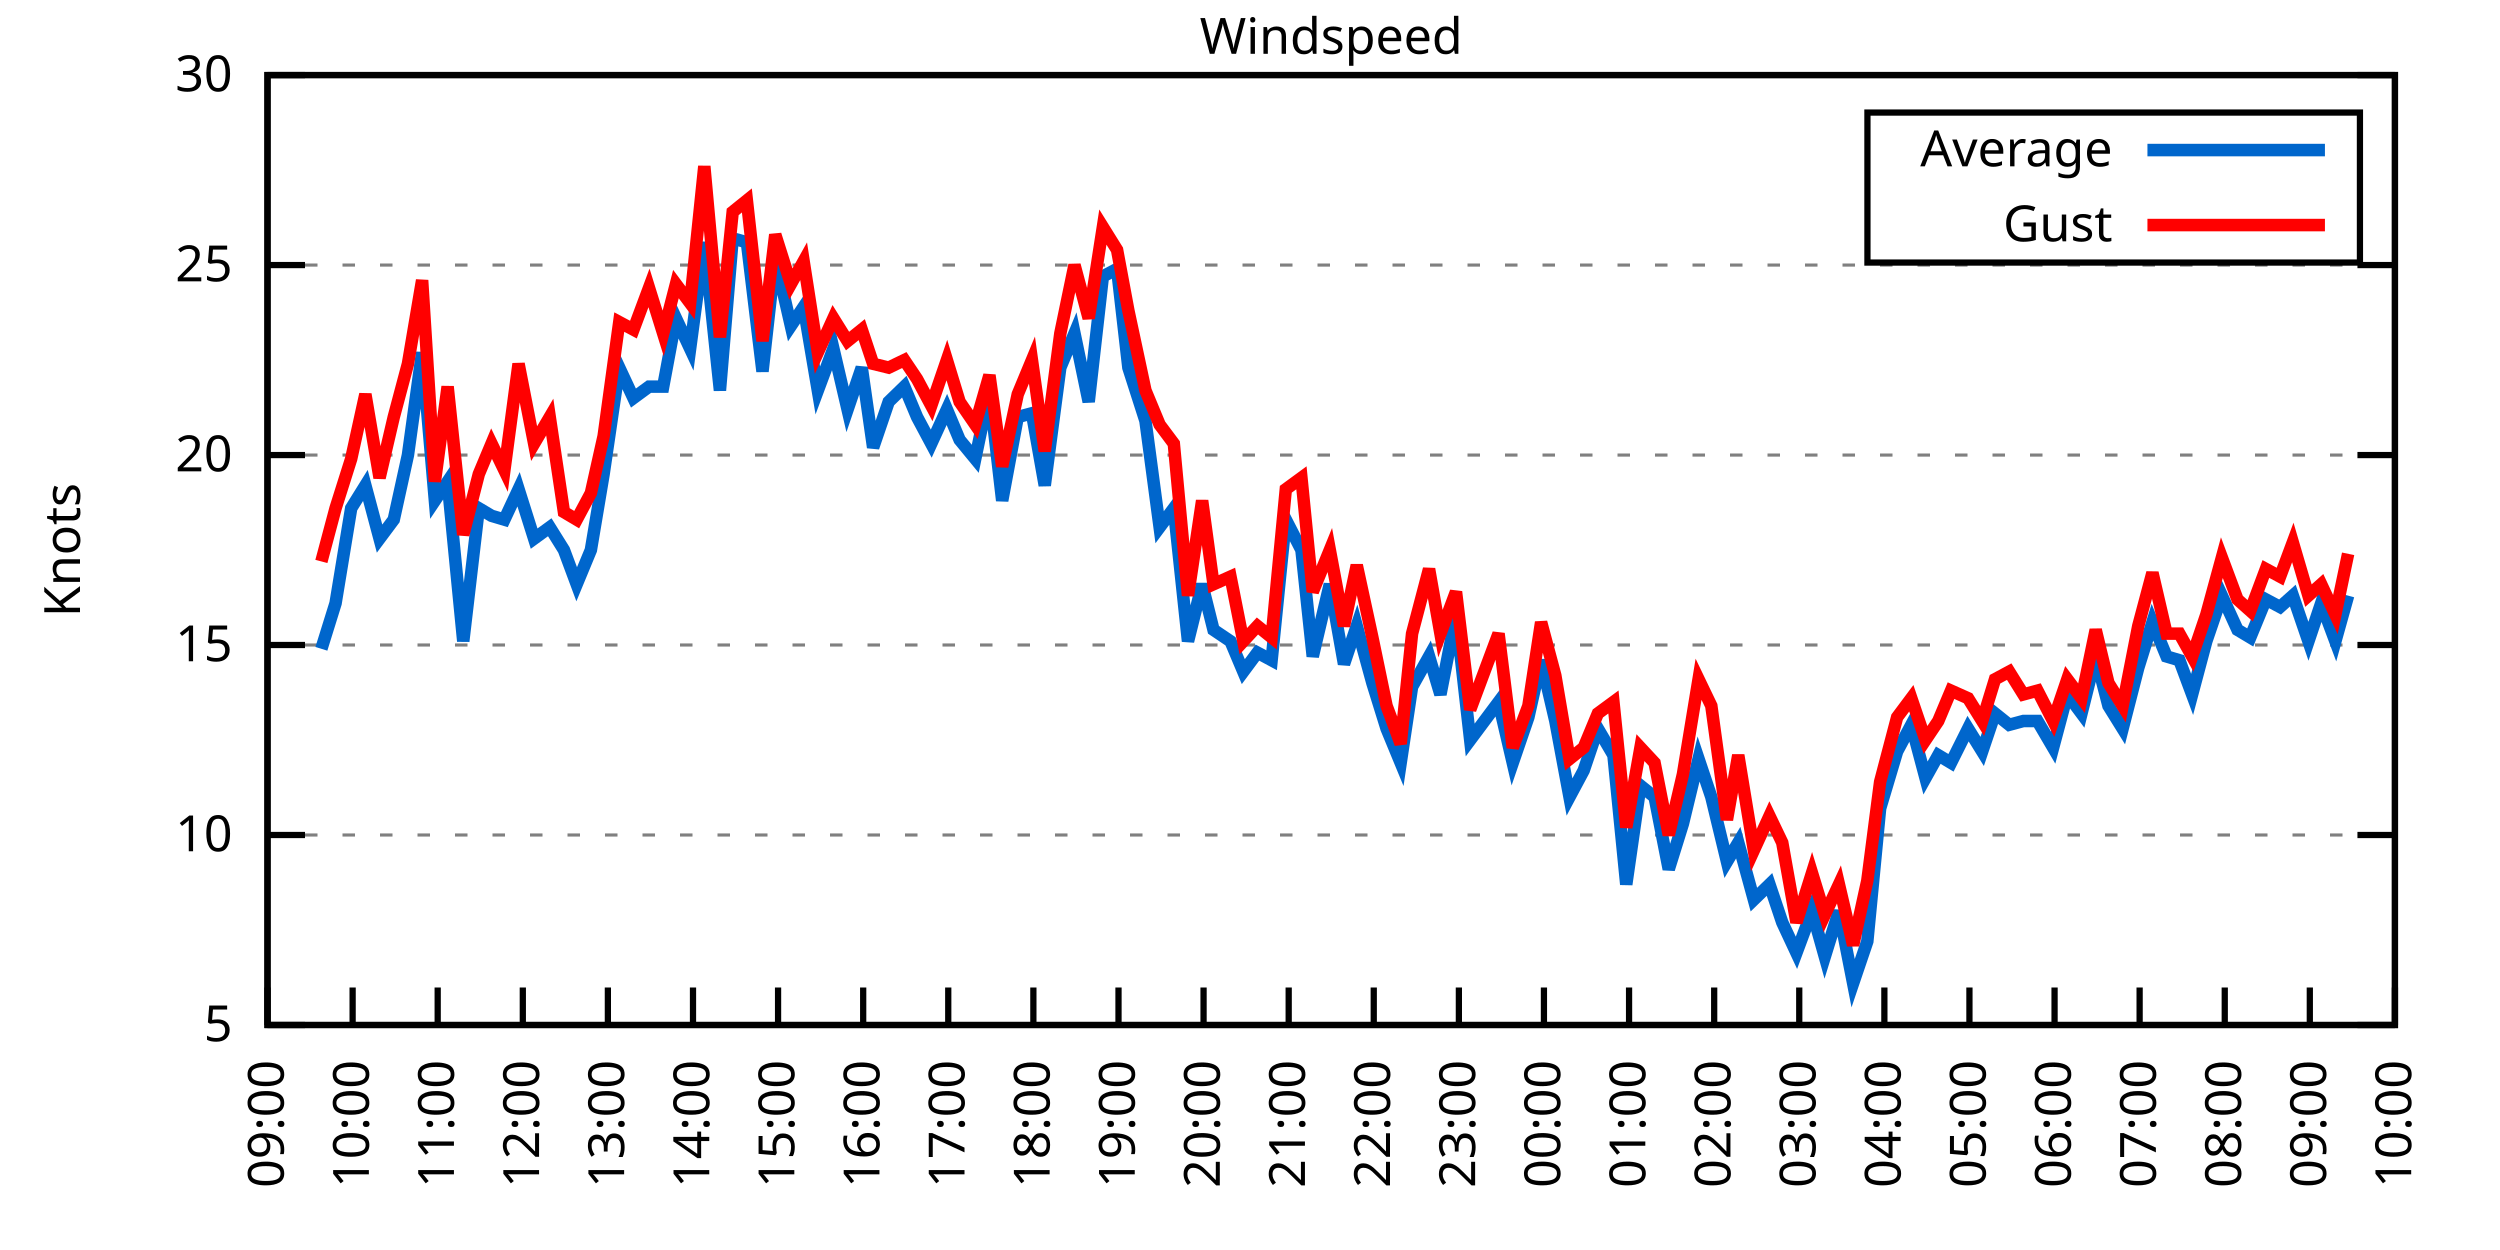
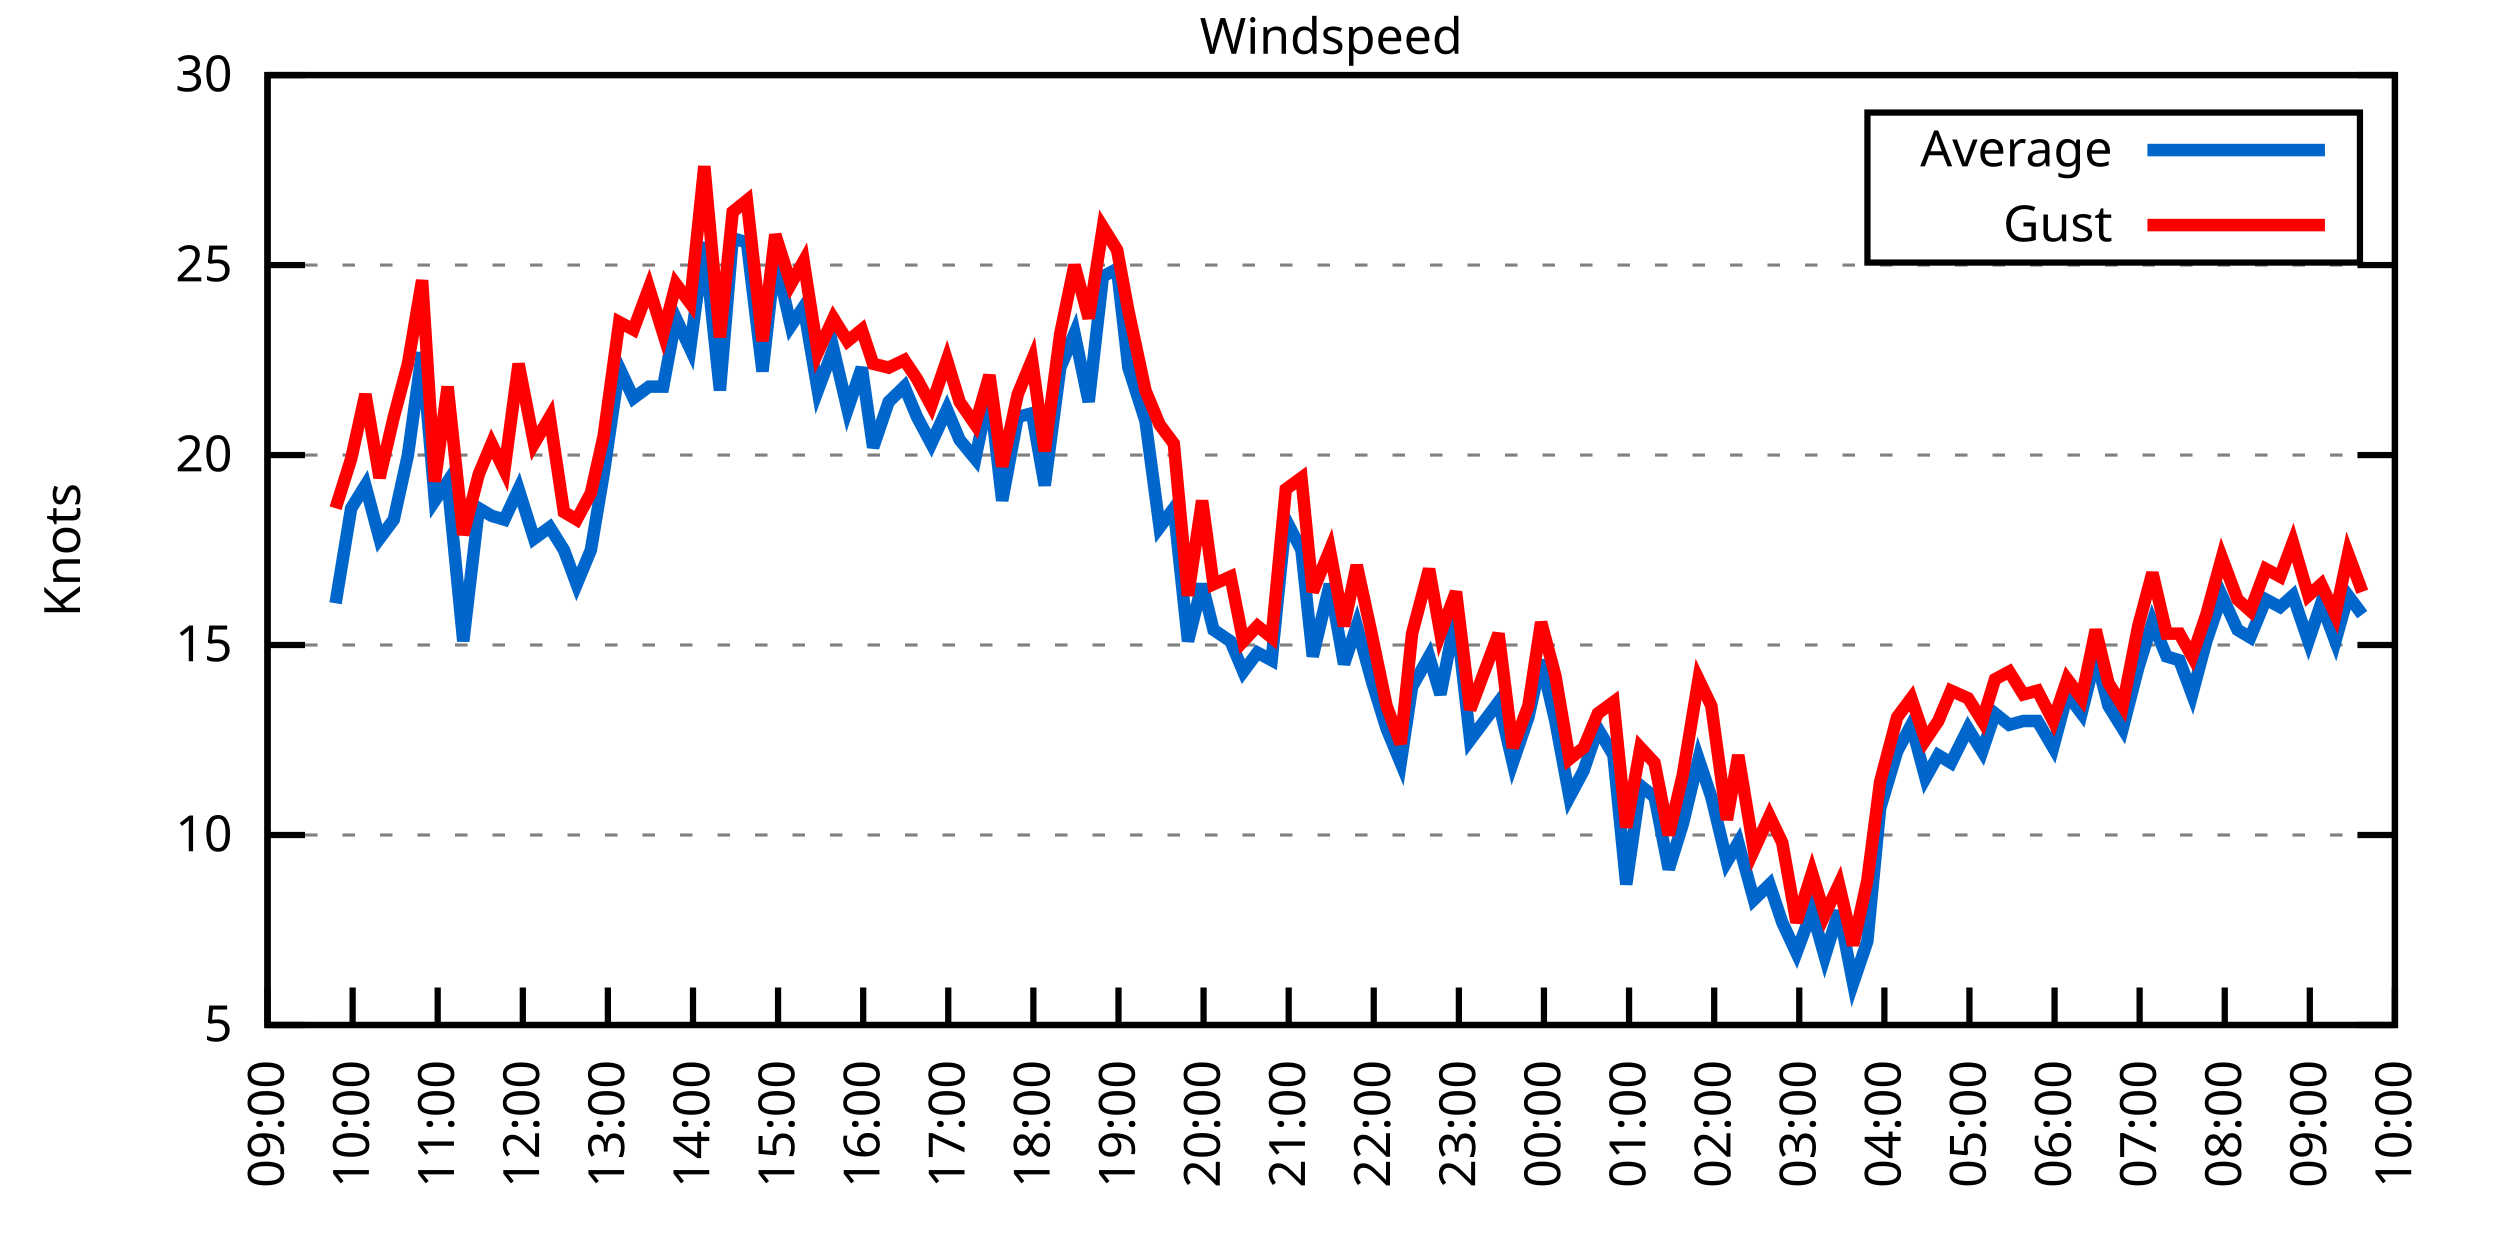
<svg xmlns="http://www.w3.org/2000/svg" xmlns:xlink="http://www.w3.org/1999/xlink" width="400" height="200" viewBox="0 0 400 200">
  <g id="gnuplot_canvas">
    <rect x="0" y="0" width="400" height="200" fill="none" />
    <defs>
      <circle id="gpDot" r="0.5" stroke-width="0.5" stroke="currentColor" />
      <path id="gpPt0" stroke-width="0.333" stroke="currentColor" d="M-1,0 h2 M0,-1 v2" />
      <path id="gpPt1" stroke-width="0.333" stroke="currentColor" d="M-1,-1 L1,1 M1,-1 L-1,1" />
      <path id="gpPt2" stroke-width="0.333" stroke="currentColor" d="M-1,0 L1,0 M0,-1 L0,1 M-1,-1 L1,1 M-1,1 L1,-1" />
      <rect id="gpPt3" stroke-width="0.333" stroke="currentColor" x="-1" y="-1" width="2" height="2" />
      <rect id="gpPt4" stroke-width="0.333" stroke="currentColor" fill="currentColor" x="-1" y="-1" width="2" height="2" />
      <circle id="gpPt5" stroke-width="0.333" stroke="currentColor" cx="0" cy="0" r="1" />
      <use xlink:href="#gpPt5" id="gpPt6" fill="currentColor" stroke="none" />
      <path id="gpPt7" stroke-width="0.333" stroke="currentColor" d="M0,-1.33 L-1.33,0.67 L1.33,0.67 z" />
      <use xlink:href="#gpPt7" id="gpPt8" fill="currentColor" stroke="none" />
      <use xlink:href="#gpPt7" id="gpPt9" stroke="currentColor" transform="rotate(180)" />
      <use xlink:href="#gpPt9" id="gpPt10" fill="currentColor" stroke="none" />
      <use xlink:href="#gpPt3" id="gpPt11" stroke="currentColor" transform="rotate(45)" />
      <use xlink:href="#gpPt11" id="gpPt12" fill="currentColor" stroke="none" />
      <path id="gpPt13" stroke-width="0.333" stroke="currentColor" d="M0,1.330 L1.265,0.411 L0.782,-1.067 L-0.782,-1.076 L-1.265,0.411 z" />
      <use xlink:href="#gpPt13" id="gpPt14" fill="currentColor" stroke="none" />
      <filter id="textbox" filterUnits="objectBoundingBox" x="0" y="0" height="1" width="1">
        <feFlood flood-color="white" flood-opacity="1" result="bgnd" />
        <feComposite in="SourceGraphic" in2="bgnd" operator="atop" />
      </filter>
      <filter id="greybox" filterUnits="objectBoundingBox" x="0" y="0" height="1" width="1">
        <feFlood flood-color="lightgrey" flood-opacity="1" result="grey" />
        <feComposite in="SourceGraphic" in2="grey" operator="atop" />
      </filter>
    </defs>
    <g fill="none" color="white" stroke="currentColor" stroke-width="1.00" stroke-linecap="butt" stroke-linejoin="miter">
</g>
    <g fill="none" color="black" stroke="currentColor" stroke-width="1.00" stroke-linecap="butt" stroke-linejoin="miter">
      <g stroke="none" shape-rendering="crispEdges">
        <polygon fill="rgb(255, 255, 255)" points="42.80,164.00 383.18,164.00 383.18,12.02 42.80,12.02 " />
      </g>
    </g>
    <g fill="none" color="black" stroke="currentColor" stroke-width="1.00" stroke-linecap="butt" stroke-linejoin="miter">
</g>
    <g fill="none" color="black" stroke="black" stroke-width="0.50" stroke-linecap="butt" stroke-linejoin="miter">
</g>
    <g fill="none" color="gray" stroke="currentColor" stroke-width="0.50" stroke-linecap="butt" stroke-linejoin="miter">
      <path stroke="gray" stroke-dasharray="2,4" class="gridline" d="M42.80,164.00 L383.19,164.00  " />
    </g>
    <g fill="none" color="gray" stroke="gray" stroke-width="1.00" stroke-linecap="butt" stroke-linejoin="miter">
</g>
    <g fill="none" color="black" stroke="currentColor" stroke-width="1.00" stroke-linecap="butt" stroke-linejoin="miter">
      <path stroke="black" d="M42.80,164.00 L48.80,164.00 M383.19,164.00 L377.19,164.00  " />
      <g transform="translate(37.20,166.60)" stroke="none" fill="black" font-family="Sans" font-size="8.00" text-anchor="end">
        <text>
          <tspan font-family="Sans"> 5</tspan>
        </text>
      </g>
    </g>
    <g fill="none" color="black" stroke="currentColor" stroke-width="1.00" stroke-linecap="butt" stroke-linejoin="miter">
</g>
    <g fill="none" color="black" stroke="black" stroke-width="0.50" stroke-linecap="butt" stroke-linejoin="miter">
</g>
    <g fill="none" color="gray" stroke="currentColor" stroke-width="0.50" stroke-linecap="butt" stroke-linejoin="miter">
      <path stroke="gray" stroke-dasharray="2,4" class="gridline" d="M42.80,133.60 L383.19,133.60  " />
    </g>
    <g fill="none" color="gray" stroke="gray" stroke-width="1.00" stroke-linecap="butt" stroke-linejoin="miter">
</g>
    <g fill="none" color="black" stroke="currentColor" stroke-width="1.00" stroke-linecap="butt" stroke-linejoin="miter">
      <path stroke="black" d="M42.80,133.60 L48.80,133.60 M383.19,133.60 L377.19,133.60  " />
      <g transform="translate(37.20,136.20)" stroke="none" fill="black" font-family="Sans" font-size="8.00" text-anchor="end">
        <text>
          <tspan font-family="Sans"> 10</tspan>
        </text>
      </g>
    </g>
    <g fill="none" color="black" stroke="currentColor" stroke-width="1.00" stroke-linecap="butt" stroke-linejoin="miter">
</g>
    <g fill="none" color="black" stroke="black" stroke-width="0.50" stroke-linecap="butt" stroke-linejoin="miter">
</g>
    <g fill="none" color="gray" stroke="currentColor" stroke-width="0.50" stroke-linecap="butt" stroke-linejoin="miter">
      <path stroke="gray" stroke-dasharray="2,4" class="gridline" d="M42.80,103.20 L383.19,103.20  " />
    </g>
    <g fill="none" color="gray" stroke="gray" stroke-width="1.00" stroke-linecap="butt" stroke-linejoin="miter">
</g>
    <g fill="none" color="black" stroke="currentColor" stroke-width="1.00" stroke-linecap="butt" stroke-linejoin="miter">
      <path stroke="black" d="M42.80,103.20 L48.80,103.20 M383.19,103.20 L377.19,103.20  " />
      <g transform="translate(37.20,105.80)" stroke="none" fill="black" font-family="Sans" font-size="8.00" text-anchor="end">
        <text>
          <tspan font-family="Sans"> 15</tspan>
        </text>
      </g>
    </g>
    <g fill="none" color="black" stroke="currentColor" stroke-width="1.00" stroke-linecap="butt" stroke-linejoin="miter">
</g>
    <g fill="none" color="black" stroke="black" stroke-width="0.50" stroke-linecap="butt" stroke-linejoin="miter">
</g>
    <g fill="none" color="gray" stroke="currentColor" stroke-width="0.50" stroke-linecap="butt" stroke-linejoin="miter">
      <path stroke="gray" stroke-dasharray="2,4" class="gridline" d="M42.80,72.81 L383.19,72.81  " />
    </g>
    <g fill="none" color="gray" stroke="gray" stroke-width="1.00" stroke-linecap="butt" stroke-linejoin="miter">
</g>
    <g fill="none" color="black" stroke="currentColor" stroke-width="1.00" stroke-linecap="butt" stroke-linejoin="miter">
      <path stroke="black" d="M42.80,72.81 L48.80,72.81 M383.19,72.81 L377.19,72.81  " />
      <g transform="translate(37.20,75.41)" stroke="none" fill="black" font-family="Sans" font-size="8.00" text-anchor="end">
        <text>
          <tspan font-family="Sans"> 20</tspan>
        </text>
      </g>
    </g>
    <g fill="none" color="black" stroke="currentColor" stroke-width="1.00" stroke-linecap="butt" stroke-linejoin="miter">
</g>
    <g fill="none" color="black" stroke="black" stroke-width="0.50" stroke-linecap="butt" stroke-linejoin="miter">
</g>
    <g fill="none" color="gray" stroke="currentColor" stroke-width="0.50" stroke-linecap="butt" stroke-linejoin="miter">
      <path stroke="gray" stroke-dasharray="2,4" class="gridline" d="M42.80,42.41 L383.19,42.41  " />
    </g>
    <g fill="none" color="gray" stroke="gray" stroke-width="1.00" stroke-linecap="butt" stroke-linejoin="miter">
</g>
    <g fill="none" color="black" stroke="currentColor" stroke-width="1.00" stroke-linecap="butt" stroke-linejoin="miter">
      <path stroke="black" d="M42.80,42.41 L48.80,42.41 M383.19,42.41 L377.19,42.41  " />
      <g transform="translate(37.20,45.01)" stroke="none" fill="black" font-family="Sans" font-size="8.00" text-anchor="end">
        <text>
          <tspan font-family="Sans"> 25</tspan>
        </text>
      </g>
    </g>
    <g fill="none" color="black" stroke="currentColor" stroke-width="1.00" stroke-linecap="butt" stroke-linejoin="miter">
</g>
    <g fill="none" color="black" stroke="black" stroke-width="0.50" stroke-linecap="butt" stroke-linejoin="miter">
</g>
    <g fill="none" color="gray" stroke="currentColor" stroke-width="0.50" stroke-linecap="butt" stroke-linejoin="miter">
      <path stroke="gray" stroke-dasharray="2,4" class="gridline" d="M42.80,12.01 L383.19,12.01  " />
    </g>
    <g fill="none" color="gray" stroke="gray" stroke-width="1.00" stroke-linecap="butt" stroke-linejoin="miter">
</g>
    <g fill="none" color="black" stroke="currentColor" stroke-width="1.00" stroke-linecap="butt" stroke-linejoin="miter">
      <path stroke="black" d="M42.80,12.01 L48.80,12.01 M383.19,12.01 L377.19,12.01  " />
      <g transform="translate(37.20,14.61)" stroke="none" fill="black" font-family="Sans" font-size="8.00" text-anchor="end">
        <text>
          <tspan font-family="Sans"> 30</tspan>
        </text>
      </g>
    </g>
    <g fill="none" color="black" stroke="currentColor" stroke-width="1.00" stroke-linecap="butt" stroke-linejoin="miter">
      <path stroke="black" d="M42.80,164.00 L42.80,158.00  " />
      <g transform="translate(45.40,169.60) rotate(270.00)" stroke="none" fill="black" font-family="Sans" font-size="8.00" text-anchor="end">
        <text>
          <tspan font-family="Sans">09:00</tspan>
        </text>
      </g>
    </g>
    <g fill="none" color="black" stroke="currentColor" stroke-width="1.00" stroke-linecap="butt" stroke-linejoin="miter">
      <path stroke="black" d="M56.42,164.00 L56.42,158.00  " />
      <g transform="translate(59.02,169.60) rotate(270.00)" stroke="none" fill="black" font-family="Sans" font-size="8.00" text-anchor="end">
        <text>
          <tspan font-family="Sans">10:00</tspan>
        </text>
      </g>
    </g>
    <g fill="none" color="black" stroke="currentColor" stroke-width="1.00" stroke-linecap="butt" stroke-linejoin="miter">
      <path stroke="black" d="M70.03,164.00 L70.03,158.00  " />
      <g transform="translate(72.63,169.60) rotate(270.00)" stroke="none" fill="black" font-family="Sans" font-size="8.00" text-anchor="end">
        <text>
          <tspan font-family="Sans">11:00</tspan>
        </text>
      </g>
    </g>
    <g fill="none" color="black" stroke="currentColor" stroke-width="1.00" stroke-linecap="butt" stroke-linejoin="miter">
      <path stroke="black" d="M83.65,164.00 L83.65,158.00  " />
      <g transform="translate(86.25,169.60) rotate(270.00)" stroke="none" fill="black" font-family="Sans" font-size="8.00" text-anchor="end">
        <text>
          <tspan font-family="Sans">12:00</tspan>
        </text>
      </g>
    </g>
    <g fill="none" color="black" stroke="currentColor" stroke-width="1.00" stroke-linecap="butt" stroke-linejoin="miter">
      <path stroke="black" d="M97.26,164.00 L97.26,158.00  " />
      <g transform="translate(99.86,169.60) rotate(270.00)" stroke="none" fill="black" font-family="Sans" font-size="8.00" text-anchor="end">
        <text>
          <tspan font-family="Sans">13:00</tspan>
        </text>
      </g>
    </g>
    <g fill="none" color="black" stroke="currentColor" stroke-width="1.00" stroke-linecap="butt" stroke-linejoin="miter">
      <path stroke="black" d="M110.88,164.00 L110.88,158.00  " />
      <g transform="translate(113.48,169.60) rotate(270.00)" stroke="none" fill="black" font-family="Sans" font-size="8.00" text-anchor="end">
        <text>
          <tspan font-family="Sans">14:00</tspan>
        </text>
      </g>
    </g>
    <g fill="none" color="black" stroke="currentColor" stroke-width="1.00" stroke-linecap="butt" stroke-linejoin="miter">
      <path stroke="black" d="M124.49,164.00 L124.49,158.00  " />
      <g transform="translate(127.09,169.60) rotate(270.00)" stroke="none" fill="black" font-family="Sans" font-size="8.00" text-anchor="end">
        <text>
          <tspan font-family="Sans">15:00</tspan>
        </text>
      </g>
    </g>
    <g fill="none" color="black" stroke="currentColor" stroke-width="1.00" stroke-linecap="butt" stroke-linejoin="miter">
      <path stroke="black" d="M138.11,164.00 L138.11,158.00  " />
      <g transform="translate(140.71,169.60) rotate(270.00)" stroke="none" fill="black" font-family="Sans" font-size="8.00" text-anchor="end">
        <text>
          <tspan font-family="Sans">16:00</tspan>
        </text>
      </g>
    </g>
    <g fill="none" color="black" stroke="currentColor" stroke-width="1.00" stroke-linecap="butt" stroke-linejoin="miter">
      <path stroke="black" d="M151.72,164.00 L151.72,158.00  " />
      <g transform="translate(154.32,169.60) rotate(270.00)" stroke="none" fill="black" font-family="Sans" font-size="8.00" text-anchor="end">
        <text>
          <tspan font-family="Sans">17:00</tspan>
        </text>
      </g>
    </g>
    <g fill="none" color="black" stroke="currentColor" stroke-width="1.00" stroke-linecap="butt" stroke-linejoin="miter">
      <path stroke="black" d="M165.34,164.00 L165.34,158.00  " />
      <g transform="translate(167.94,169.60) rotate(270.00)" stroke="none" fill="black" font-family="Sans" font-size="8.00" text-anchor="end">
        <text>
          <tspan font-family="Sans">18:00</tspan>
        </text>
      </g>
    </g>
    <g fill="none" color="black" stroke="currentColor" stroke-width="1.00" stroke-linecap="butt" stroke-linejoin="miter">
      <path stroke="black" d="M178.96,164.00 L178.96,158.00  " />
      <g transform="translate(181.56,169.60) rotate(270.00)" stroke="none" fill="black" font-family="Sans" font-size="8.00" text-anchor="end">
        <text>
          <tspan font-family="Sans">19:00</tspan>
        </text>
      </g>
    </g>
    <g fill="none" color="black" stroke="currentColor" stroke-width="1.00" stroke-linecap="butt" stroke-linejoin="miter">
      <path stroke="black" d="M192.57,164.00 L192.57,158.00  " />
      <g transform="translate(195.17,169.60) rotate(270.00)" stroke="none" fill="black" font-family="Sans" font-size="8.00" text-anchor="end">
        <text>
          <tspan font-family="Sans">20:00</tspan>
        </text>
      </g>
    </g>
    <g fill="none" color="black" stroke="currentColor" stroke-width="1.00" stroke-linecap="butt" stroke-linejoin="miter">
      <path stroke="black" d="M206.19,164.00 L206.19,158.00  " />
      <g transform="translate(208.79,169.60) rotate(270.00)" stroke="none" fill="black" font-family="Sans" font-size="8.00" text-anchor="end">
        <text>
          <tspan font-family="Sans">21:00</tspan>
        </text>
      </g>
    </g>
    <g fill="none" color="black" stroke="currentColor" stroke-width="1.00" stroke-linecap="butt" stroke-linejoin="miter">
      <path stroke="black" d="M219.80,164.00 L219.80,158.00  " />
      <g transform="translate(222.40,169.60) rotate(270.00)" stroke="none" fill="black" font-family="Sans" font-size="8.00" text-anchor="end">
        <text>
          <tspan font-family="Sans">22:00</tspan>
        </text>
      </g>
    </g>
    <g fill="none" color="black" stroke="currentColor" stroke-width="1.00" stroke-linecap="butt" stroke-linejoin="miter">
      <path stroke="black" d="M233.42,164.00 L233.42,158.00  " />
      <g transform="translate(236.02,169.60) rotate(270.00)" stroke="none" fill="black" font-family="Sans" font-size="8.00" text-anchor="end">
        <text>
          <tspan font-family="Sans">23:00</tspan>
        </text>
      </g>
    </g>
    <g fill="none" color="black" stroke="currentColor" stroke-width="1.00" stroke-linecap="butt" stroke-linejoin="miter">
      <path stroke="black" d="M247.03,164.00 L247.03,158.00  " />
      <g transform="translate(249.63,169.60) rotate(270.00)" stroke="none" fill="black" font-family="Sans" font-size="8.00" text-anchor="end">
        <text>
          <tspan font-family="Sans">00:00</tspan>
        </text>
      </g>
    </g>
    <g fill="none" color="black" stroke="currentColor" stroke-width="1.00" stroke-linecap="butt" stroke-linejoin="miter">
      <path stroke="black" d="M260.65,164.00 L260.65,158.00  " />
      <g transform="translate(263.25,169.60) rotate(270.00)" stroke="none" fill="black" font-family="Sans" font-size="8.00" text-anchor="end">
        <text>
          <tspan font-family="Sans">01:00</tspan>
        </text>
      </g>
    </g>
    <g fill="none" color="black" stroke="currentColor" stroke-width="1.00" stroke-linecap="butt" stroke-linejoin="miter">
      <path stroke="black" d="M274.27,164.00 L274.27,158.00  " />
      <g transform="translate(276.87,169.60) rotate(270.00)" stroke="none" fill="black" font-family="Sans" font-size="8.00" text-anchor="end">
        <text>
          <tspan font-family="Sans">02:00</tspan>
        </text>
      </g>
    </g>
    <g fill="none" color="black" stroke="currentColor" stroke-width="1.00" stroke-linecap="butt" stroke-linejoin="miter">
      <path stroke="black" d="M287.88,164.00 L287.88,158.00  " />
      <g transform="translate(290.48,169.60) rotate(270.00)" stroke="none" fill="black" font-family="Sans" font-size="8.00" text-anchor="end">
        <text>
          <tspan font-family="Sans">03:00</tspan>
        </text>
      </g>
    </g>
    <g fill="none" color="black" stroke="currentColor" stroke-width="1.00" stroke-linecap="butt" stroke-linejoin="miter">
      <path stroke="black" d="M301.50,164.00 L301.50,158.00  " />
      <g transform="translate(304.10,169.60) rotate(270.00)" stroke="none" fill="black" font-family="Sans" font-size="8.00" text-anchor="end">
        <text>
          <tspan font-family="Sans">04:00</tspan>
        </text>
      </g>
    </g>
    <g fill="none" color="black" stroke="currentColor" stroke-width="1.00" stroke-linecap="butt" stroke-linejoin="miter">
      <path stroke="black" d="M315.11,164.00 L315.11,158.00  " />
      <g transform="translate(317.71,169.60) rotate(270.00)" stroke="none" fill="black" font-family="Sans" font-size="8.00" text-anchor="end">
        <text>
          <tspan font-family="Sans">05:00</tspan>
        </text>
      </g>
    </g>
    <g fill="none" color="black" stroke="currentColor" stroke-width="1.00" stroke-linecap="butt" stroke-linejoin="miter">
      <path stroke="black" d="M328.73,164.00 L328.73,158.00  " />
      <g transform="translate(331.33,169.60) rotate(270.00)" stroke="none" fill="black" font-family="Sans" font-size="8.00" text-anchor="end">
        <text>
          <tspan font-family="Sans">06:00</tspan>
        </text>
      </g>
    </g>
    <g fill="none" color="black" stroke="currentColor" stroke-width="1.00" stroke-linecap="butt" stroke-linejoin="miter">
      <path stroke="black" d="M342.34,164.00 L342.34,158.00  " />
      <g transform="translate(344.94,169.60) rotate(270.00)" stroke="none" fill="black" font-family="Sans" font-size="8.00" text-anchor="end">
        <text>
          <tspan font-family="Sans">07:00</tspan>
        </text>
      </g>
    </g>
    <g fill="none" color="black" stroke="currentColor" stroke-width="1.00" stroke-linecap="butt" stroke-linejoin="miter">
      <path stroke="black" d="M355.96,164.00 L355.96,158.00  " />
      <g transform="translate(358.56,169.60) rotate(270.00)" stroke="none" fill="black" font-family="Sans" font-size="8.00" text-anchor="end">
        <text>
          <tspan font-family="Sans">08:00</tspan>
        </text>
      </g>
    </g>
    <g fill="none" color="black" stroke="currentColor" stroke-width="1.00" stroke-linecap="butt" stroke-linejoin="miter">
      <path stroke="black" d="M369.57,164.00 L369.57,158.00  " />
      <g transform="translate(372.17,169.60) rotate(270.00)" stroke="none" fill="black" font-family="Sans" font-size="8.00" text-anchor="end">
        <text>
          <tspan font-family="Sans">09:00</tspan>
        </text>
      </g>
    </g>
    <g fill="none" color="black" stroke="currentColor" stroke-width="1.00" stroke-linecap="butt" stroke-linejoin="miter">
      <path stroke="black" d="M383.19,164.00 L383.19,158.00  " />
      <g transform="translate(385.79,169.60) rotate(270.00)" stroke="none" fill="black" font-family="Sans" font-size="8.00" text-anchor="end">
        <text>
          <tspan font-family="Sans">10:00</tspan>
        </text>
      </g>
    </g>
    <g fill="none" color="black" stroke="currentColor" stroke-width="1.00" stroke-linecap="butt" stroke-linejoin="miter">
</g>
    <g fill="none" color="black" stroke="currentColor" stroke-width="1.00" stroke-linecap="butt" stroke-linejoin="miter">
      <path stroke="black" d="M42.80,12.01 L42.80,164.00 L383.19,164.00 L383.19,12.01 L42.80,12.01 Z  " />
    </g>
    <g fill="none" color="black" stroke="currentColor" stroke-width="1.00" stroke-linecap="butt" stroke-linejoin="miter">
</g>
    <g fill="none" color="black" stroke="currentColor" stroke-width="1.00" stroke-linecap="butt" stroke-linejoin="miter">
      <path stroke="black" d="M298.79,42.01 L298.79,18.01 L377.59,18.01 L377.59,42.01 L298.79,42.01 Z  " />
    </g>
    <g id="Windspeed_plot_1">
      <g fill="none" color="white" stroke="black" stroke-width="2.00" stroke-linecap="butt" stroke-linejoin="miter">
</g>
      <g fill="none" color="black" stroke="currentColor" stroke-width="2.00" stroke-linecap="butt" stroke-linejoin="miter">
        <g transform="translate(337.99,26.61)" stroke="none" fill="black" font-family="Sans" font-size="8.00" text-anchor="end">
          <text>
            <tspan font-family="Sans">Average</tspan>
          </text>
        </g>
      </g>
      <g fill="none" color="black" stroke="currentColor" stroke-width="2.00" stroke-linecap="butt" stroke-linejoin="miter">
-         <path stroke="rgb(  0, 102, 204)" d="M343.59,24.01 L371.99,24.01 M51.42,103.81 L53.69,96.52 L56.19,81.32 L58.46,77.67 L60.73,86.18 L63.00,83.14   L65.27,72.81 L67.54,56.39 L69.58,80.10 L71.62,77.06 L74.12,102.60 L76.61,81.32 L78.65,82.53 L80.70,83.14   L82.97,78.28 L85.46,86.18 L87.96,84.36 L90.23,88.00 L92.27,93.48 L94.54,88.00 L96.58,75.85 L99.08,58.82   L101.35,63.69 L103.84,61.86 L106.11,61.86 L108.15,50.92 L110.42,55.78 L112.69,38.76 L115.19,62.47 L117.23,38.15   L119.50,38.76 L122.00,59.43 L124.04,41.19 L126.54,52.14 L128.58,49.10 L130.85,62.47 L133.34,55.78 L135.61,65.51   L137.88,58.82 L139.70,71.59 L142.19,64.29 L144.69,61.86 L146.73,66.73 L149.00,70.98 L151.50,65.51 L153.54,70.37   L156.04,73.41 L158.31,62.47 L160.35,80.10 L162.84,66.73 L165.11,66.12 L167.16,77.67 L169.65,58.82 L171.92,53.35   L174.19,64.29 L176.46,44.23 L178.73,43.02 L180.54,58.82 L183.27,67.33 L185.54,84.36 L187.81,81.32 L190.08,102.60   L192.34,93.48 L194.16,100.77 L196.88,102.60 L198.93,107.46 L201.19,104.42 L203.46,105.64 L205.73,83.14 L208.23,88.00   L210.04,105.03 L212.77,93.48 L215.04,106.24 L217.08,100.16 L219.58,109.28 L221.85,116.58 L224.11,122.05 L225.93,109.89   L228.65,105.03 L230.47,111.11 L232.96,98.34 L235.23,118.40 L239.77,112.32 L242.04,122.05 L244.54,114.76 L246.58,105.64   L248.85,115.36 L251.12,127.52 L253.39,123.27 L255.66,116.58 L258.15,120.83 L260.20,141.51 L262.47,125.70 L264.73,127.52   L267.00,139.07 L269.27,131.78 L271.77,121.44 L273.81,127.52 L276.31,137.86 L278.12,134.82 L280.62,143.94 L283.12,141.51   L285.16,147.59 L287.43,152.45 L289.92,145.76 L291.97,153.06 L294.23,145.76 L296.50,157.31 L298.77,150.62 L300.82,129.35   L303.54,120.23 L305.81,115.97 L308.08,124.48 L310.12,120.83 L312.16,122.05 L314.89,116.58 L317.15,120.23 L319.20,114.15   L321.47,115.97 L323.74,115.36 L326.00,115.36 L328.50,119.62 L330.77,111.11 L333.04,114.15 L335.31,105.03 L337.35,112.93   L339.62,116.58 L342.12,106.85 L344.39,99.56 L346.65,105.03 L348.70,105.64 L350.74,111.11 L353.01,102.60 L355.50,95.30   L358.00,100.77 L360.04,101.99 L362.54,95.91 L364.81,97.12 L366.85,95.30 L369.35,102.60 L371.39,96.52 L373.66,102.60   L375.70,95.30  " />
+         <path stroke="rgb(  0, 102, 204)" d="M343.59,24.01 L371.99,24.01 M53.69,96.52 L56.19,81.32 L58.46,77.67 L60.73,86.18 L63.00,83.14 L65.27,72.81   L67.54,56.39 L69.58,80.10 L71.62,77.06 L74.12,102.60 L76.61,81.32 L78.65,82.53 L80.70,83.14 L82.97,78.28   L85.46,86.18 L87.96,84.36 L90.23,88.00 L92.27,93.48 L94.54,88.00 L96.58,75.85 L99.08,58.82 L101.35,63.69   L103.84,61.86 L106.11,61.86 L108.15,50.92 L110.42,55.78 L112.69,38.76 L115.19,62.47 L117.23,38.15 L119.50,38.76   L122.00,59.43 L124.04,41.19 L126.54,52.14 L128.58,49.10 L130.85,62.47 L133.34,55.78 L135.61,65.51 L137.88,58.82   L139.70,71.59 L142.19,64.29 L144.69,61.86 L146.73,66.73 L149.00,70.98 L151.50,65.51 L153.54,70.37 L156.04,73.41   L158.31,62.47 L160.35,80.10 L162.84,66.73 L165.11,66.12 L167.16,77.67 L169.65,58.82 L171.92,53.35 L174.19,64.29   L176.46,44.23 L178.73,43.02 L180.54,58.82 L183.27,67.33 L185.54,84.36 L187.81,81.32 L190.08,102.60 L192.34,93.48   L194.16,100.77 L196.88,102.60 L198.93,107.46 L201.19,104.42 L203.46,105.64 L205.73,83.14 L208.23,88.00 L210.04,105.03   L212.77,93.48 L215.04,106.24 L217.08,100.16 L219.58,109.28 L221.85,116.58 L224.11,122.05 L225.93,109.89 L228.65,105.03   L230.47,111.11 L232.96,98.34 L235.23,118.40 L239.77,112.32 L242.04,122.05 L244.54,114.76 L246.58,105.64 L248.85,115.36   L251.12,127.52 L253.39,123.27 L255.66,116.58 L258.15,120.83 L260.20,141.51 L262.47,125.70 L264.73,127.52 L267.00,139.07   L269.27,131.78 L271.77,121.44 L273.81,127.52 L276.31,137.86 L278.12,134.82 L280.62,143.94 L283.12,141.51 L285.16,147.59   L287.43,152.45 L289.92,145.76 L291.97,153.06 L294.23,145.76 L296.50,157.31 L298.77,150.62 L300.82,129.35 L303.54,120.23   L305.81,115.97 L308.08,124.48 L310.12,120.83 L312.16,122.05 L314.89,116.58 L317.15,120.23 L319.20,114.15 L321.47,115.97   L323.74,115.36 L326.00,115.36 L328.50,119.62 L330.77,111.11 L333.04,114.15 L335.31,105.03 L337.35,112.93 L339.62,116.58   L342.12,106.85 L344.39,99.56 L346.65,105.03 L348.70,105.64 L350.74,111.11 L353.01,102.60 L355.50,95.30 L358.00,100.77   L360.04,101.99 L362.54,95.91 L364.81,97.12 L366.85,95.30 L369.35,102.60 L371.39,96.52 L373.66,102.60 L375.70,95.30   L377.97,98.34  " />
      </g>
    </g>
    <g id="Windspeed_plot_2">
      <g fill="none" color="black" stroke="currentColor" stroke-width="2.00" stroke-linecap="butt" stroke-linejoin="miter">
        <g transform="translate(337.99,38.61)" stroke="none" fill="black" font-family="Sans" font-size="8.00" text-anchor="end">
          <text>
            <tspan font-family="Sans">Gust</tspan>
          </text>
        </g>
      </g>
      <g fill="none" color="black" stroke="currentColor" stroke-width="2.00" stroke-linecap="butt" stroke-linejoin="miter">
-         <path stroke="rgb(255,   0,   0)" d="M343.59,36.01 L371.99,36.01 M51.42,89.83 L53.69,81.32 L56.19,73.41 L58.46,63.08 L60.73,76.45 L63.00,66.73   L65.27,58.21 L67.54,44.84 L69.58,77.06 L71.62,61.86 L74.12,85.57 L76.61,75.85 L78.65,70.98 L80.70,75.24   L82.97,58.21 L85.46,70.98 L87.96,66.73 L90.23,81.93 L92.27,83.14 L94.54,78.89 L96.58,69.77 L99.08,51.53   L101.35,52.74 L103.84,46.06 L106.11,53.35 L108.15,45.45 L110.42,48.49 L112.69,26.60 L115.19,53.96 L117.23,33.90   L119.50,32.07 L122.00,54.57 L124.04,37.54 L126.54,45.45 L128.58,41.80 L130.85,56.39 L133.34,50.92 L135.61,54.57   L137.88,52.74 L139.70,58.21 L142.19,58.82 L144.69,57.61 L146.73,60.65 L149.00,64.90 L151.50,57.61 L153.54,64.29   L156.04,67.94 L158.31,60.04 L160.35,74.63 L162.84,63.08 L165.11,57.61 L167.16,72.20 L169.65,53.35 L171.92,42.41   L174.19,50.92 L176.46,36.33 L178.73,39.98 L180.54,49.70 L183.27,62.47 L185.54,67.94 L187.81,70.98 L190.08,95.30   L192.34,80.10 L194.16,93.48 L196.88,92.26 L198.93,102.60 L201.19,100.16 L203.46,101.99 L205.73,78.28 L208.23,76.45   L210.04,94.69 L212.77,88.00 L215.04,100.16 L217.08,90.44 L219.58,101.99 L221.85,112.93 L224.11,119.01 L225.93,101.38   L228.65,91.04 L230.47,101.38 L232.96,94.69 L235.23,113.54 L239.77,101.38 L242.04,119.62 L244.54,112.93 L246.58,99.56   L248.85,108.07 L251.12,121.44 L253.39,119.62 L255.66,114.15 L258.15,112.32 L260.20,132.39 L262.47,119.62 L264.73,122.05   L267.00,133.60 L269.27,123.87 L271.77,108.68 L273.81,112.93 L276.31,131.17 L278.12,120.83 L280.62,136.03 L283.12,130.56   L285.16,134.82 L287.43,147.59 L289.92,139.68 L291.97,146.37 L294.23,141.51 L296.50,151.23 L298.77,140.90 L300.82,125.09   L303.54,114.76 L305.81,111.72 L308.08,118.40 L310.12,115.36 L312.16,110.50 L314.89,111.72 L317.15,115.36 L319.20,108.68   L321.47,107.46 L323.74,111.11 L326.00,110.50 L328.50,115.36 L330.77,108.68 L333.04,111.72 L335.31,100.77 L337.35,109.28   L339.62,112.93 L342.12,100.16 L344.39,91.65 L346.65,101.38 L348.70,101.38 L350.74,105.03 L353.01,98.34 L355.50,89.22   L358.00,95.91 L360.04,97.73 L362.54,91.04 L364.81,92.26 L366.85,86.79 L369.35,95.30 L371.39,93.48 L373.66,98.34   L375.70,88.61  " />
+         <path stroke="rgb(255,   0,   0)" d="M343.59,36.01 L371.99,36.01 M53.69,81.32 L56.19,73.41 L58.46,63.08 L60.73,76.45 L63.00,66.73 L65.27,58.21   L67.54,44.84 L69.58,77.06 L71.62,61.86 L74.12,85.57 L76.61,75.85 L78.65,70.98 L80.70,75.24 L82.97,58.21   L85.46,70.98 L87.96,66.73 L90.23,81.93 L92.27,83.14 L94.54,78.89 L96.58,69.77 L99.08,51.53 L101.35,52.74   L103.84,46.06 L106.11,53.35 L108.15,45.45 L110.42,48.49 L112.69,26.60 L115.19,53.96 L117.23,33.90 L119.50,32.07   L122.00,54.57 L124.04,37.54 L126.54,45.45 L128.58,41.80 L130.85,56.39 L133.34,50.92 L135.61,54.57 L137.88,52.74   L139.70,58.21 L142.19,58.82 L144.69,57.61 L146.73,60.65 L149.00,64.90 L151.50,57.61 L153.54,64.29 L156.04,67.94   L158.31,60.04 L160.35,74.63 L162.84,63.08 L165.11,57.61 L167.16,72.20 L169.65,53.35 L171.92,42.41 L174.19,50.92   L176.46,36.33 L178.73,39.98 L180.54,49.70 L183.27,62.47 L185.54,67.94 L187.81,70.98 L190.08,95.30 L192.34,80.10   L194.16,93.48 L196.88,92.26 L198.93,102.60 L201.19,100.16 L203.46,101.99 L205.73,78.28 L208.23,76.45 L210.04,94.69   L212.77,88.00 L215.04,100.16 L217.08,90.44 L219.58,101.99 L221.85,112.93 L224.11,119.01 L225.93,101.38 L228.65,91.04   L230.47,101.38 L232.96,94.69 L235.23,113.54 L239.77,101.38 L242.04,119.62 L244.54,112.93 L246.58,99.56 L248.85,108.07   L251.12,121.44 L253.39,119.62 L255.66,114.15 L258.15,112.32 L260.20,132.39 L262.47,119.62 L264.73,122.05 L267.00,133.60   L269.27,123.87 L271.77,108.68 L273.81,112.93 L276.31,131.17 L278.12,120.83 L280.62,136.03 L283.12,130.56 L285.16,134.82   L287.43,147.59 L289.92,139.68 L291.97,146.37 L294.23,141.51 L296.50,151.23 L298.77,140.90 L300.82,125.09 L303.54,114.76   L305.81,111.72 L308.08,118.40 L310.12,115.36 L312.16,110.50 L314.89,111.72 L317.15,115.36 L319.20,108.68 L321.47,107.46   L323.74,111.11 L326.00,110.50 L328.50,115.36 L330.77,108.68 L333.04,111.72 L335.31,100.77 L337.35,109.28 L339.62,112.93   L342.12,100.16 L344.39,91.65 L346.65,101.38 L348.70,101.38 L350.74,105.03 L353.01,98.34 L355.50,89.22 L358.00,95.91   L360.04,97.73 L362.54,91.04 L364.81,92.26 L366.85,86.79 L369.35,95.30 L371.39,93.48 L373.66,98.34 L375.70,88.61   L377.97,94.69  " />
      </g>
    </g>
    <g fill="none" color="black" stroke="currentColor" stroke-width="2.00" stroke-linecap="butt" stroke-linejoin="miter">
</g>
    <g fill="none" color="black" stroke="black" stroke-width="1.00" stroke-linecap="butt" stroke-linejoin="miter">
</g>
    <g fill="none" color="black" stroke="currentColor" stroke-width="1.00" stroke-linecap="butt" stroke-linejoin="miter">
      <path stroke="black" d="M42.80,12.01 L42.80,164.00 L383.19,164.00 L383.19,12.01 L42.80,12.01 Z  " />
      <g transform="translate(12.80,88.01) rotate(270.00)" stroke="none" fill="black" font-family="Sans" font-size="8.00" text-anchor="middle">
        <text>
          <tspan font-family="Sans">Knots</tspan>
        </text>
      </g>
    </g>
    <g fill="none" color="black" stroke="currentColor" stroke-width="1.00" stroke-linecap="butt" stroke-linejoin="miter">
</g>
    <g fill="none" color="black" stroke="currentColor" stroke-width="1.00" stroke-linecap="butt" stroke-linejoin="miter">
      <g transform="translate(212.99,8.61)" stroke="none" fill="black" font-family="Sans" font-size="8.00" text-anchor="middle">
        <text>
          <tspan font-family="Sans">Windspeed</tspan>
        </text>
      </g>
    </g>
    <g fill="none" color="black" stroke="currentColor" stroke-width="1.00" stroke-linecap="butt" stroke-linejoin="miter">
</g>
  </g>
</svg>
